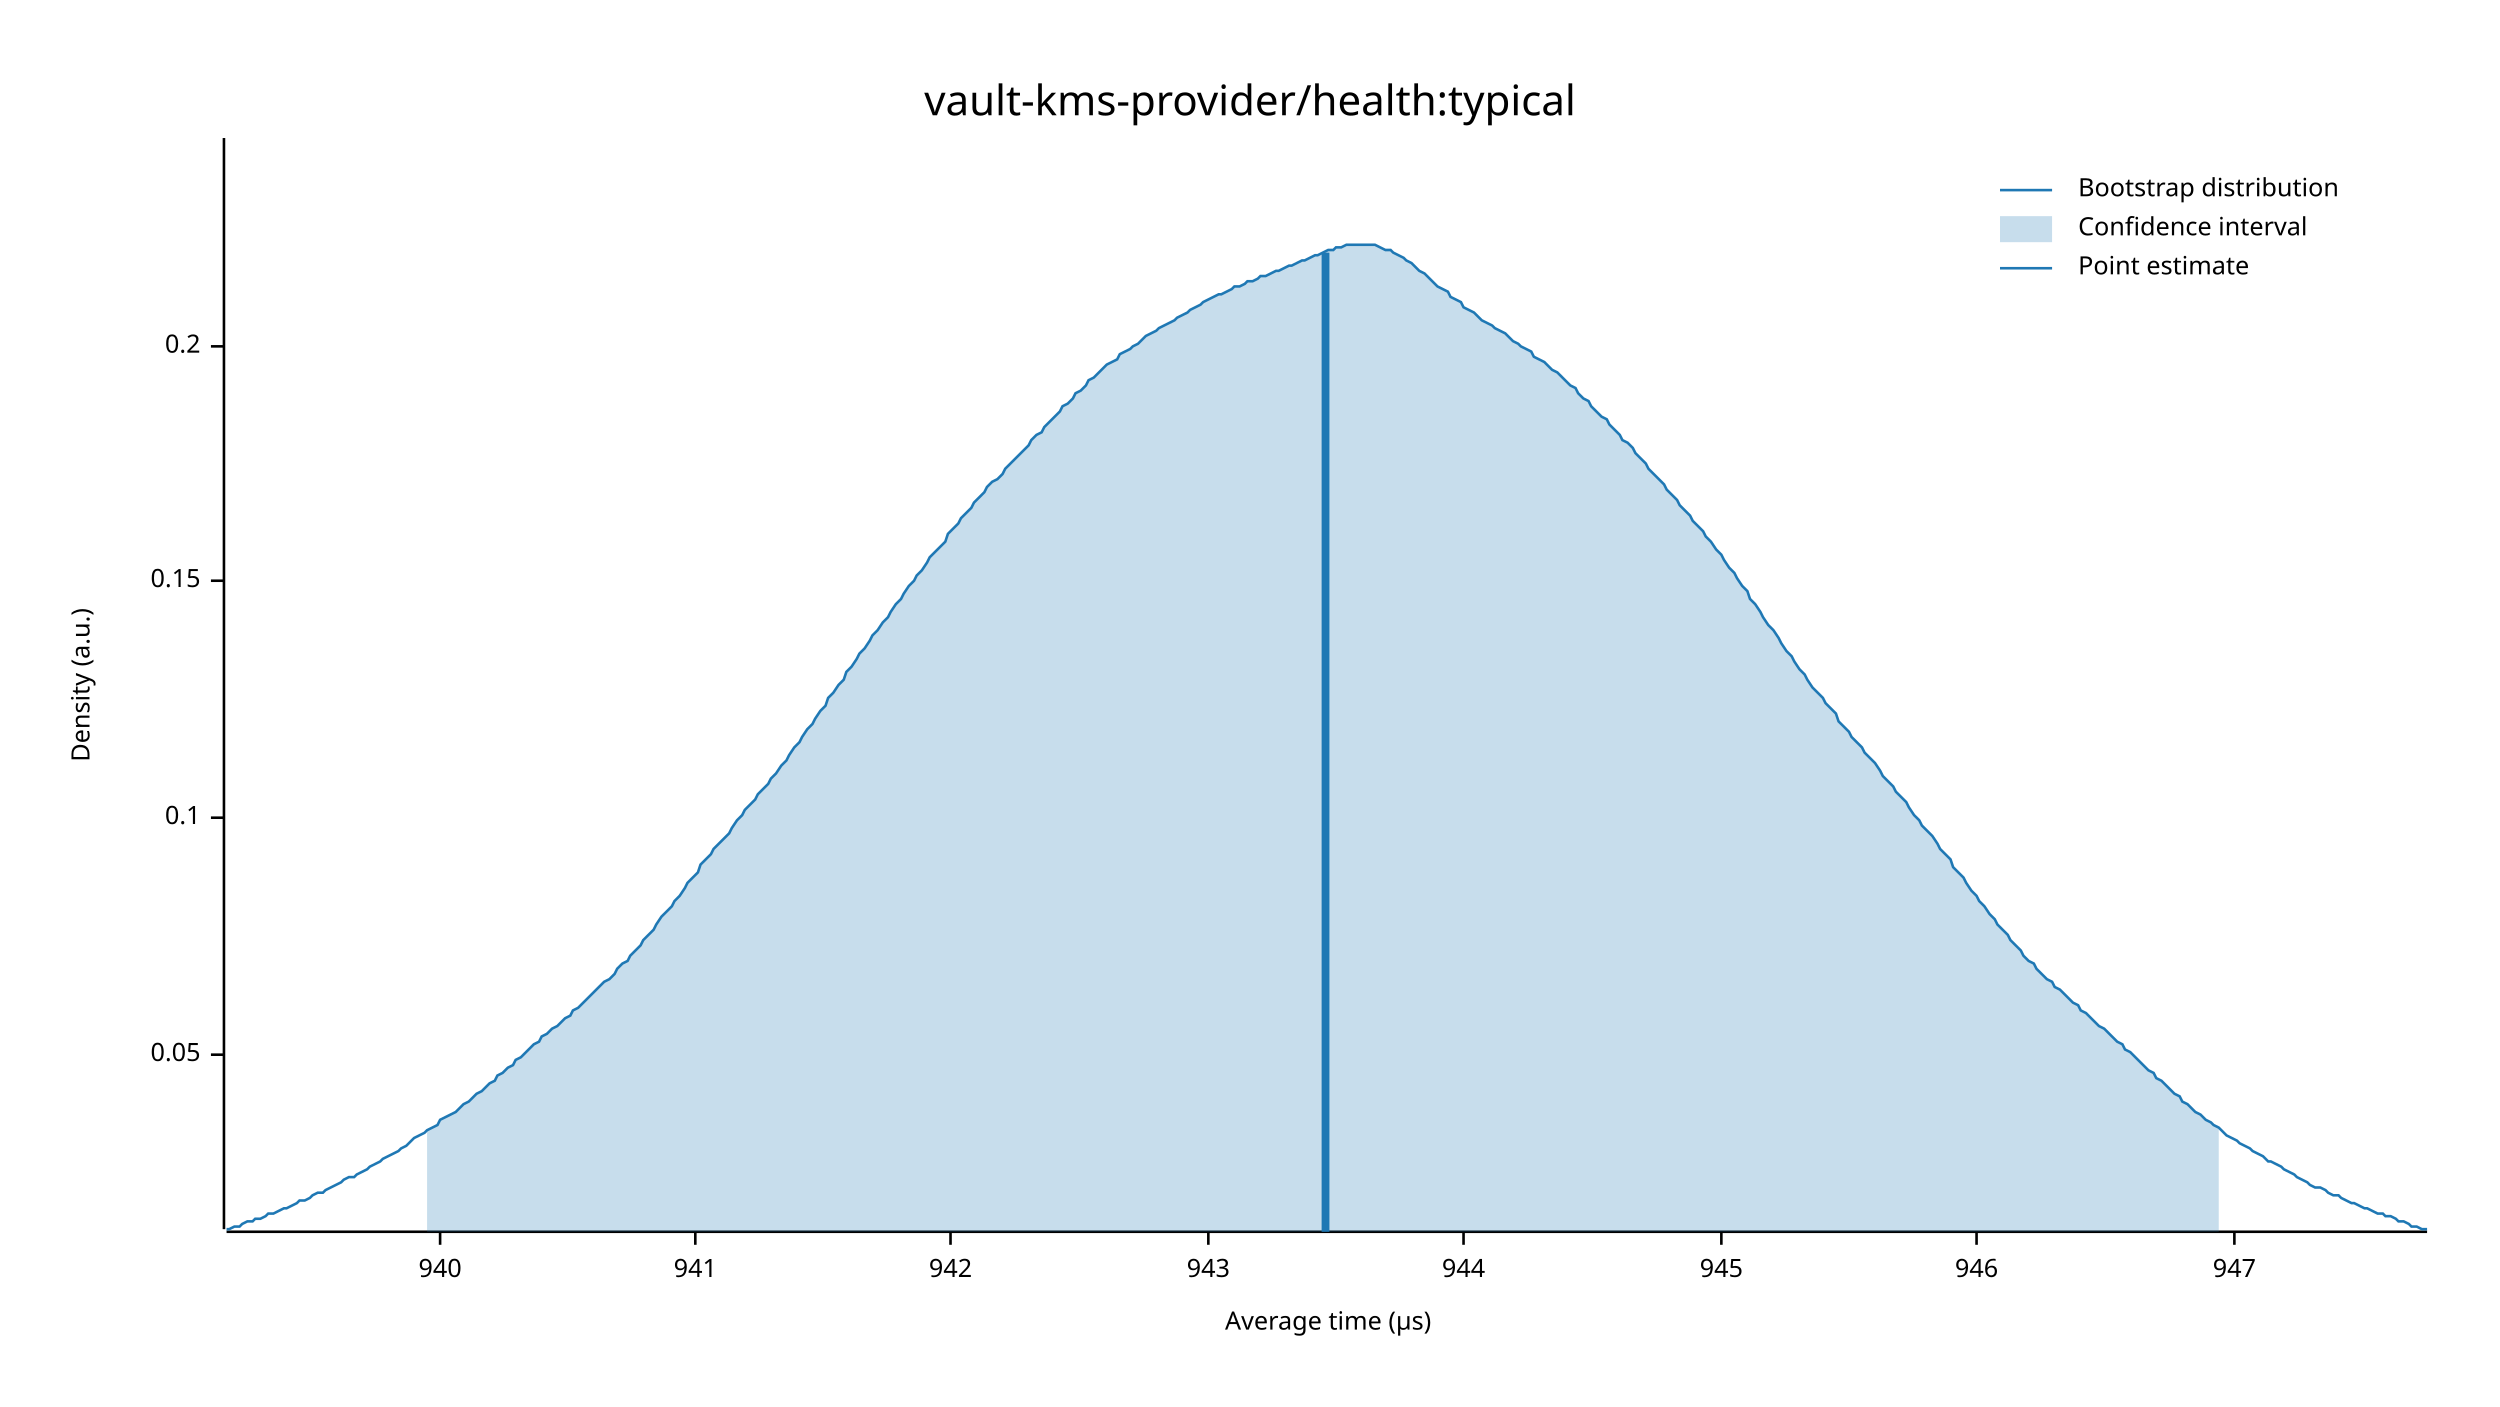
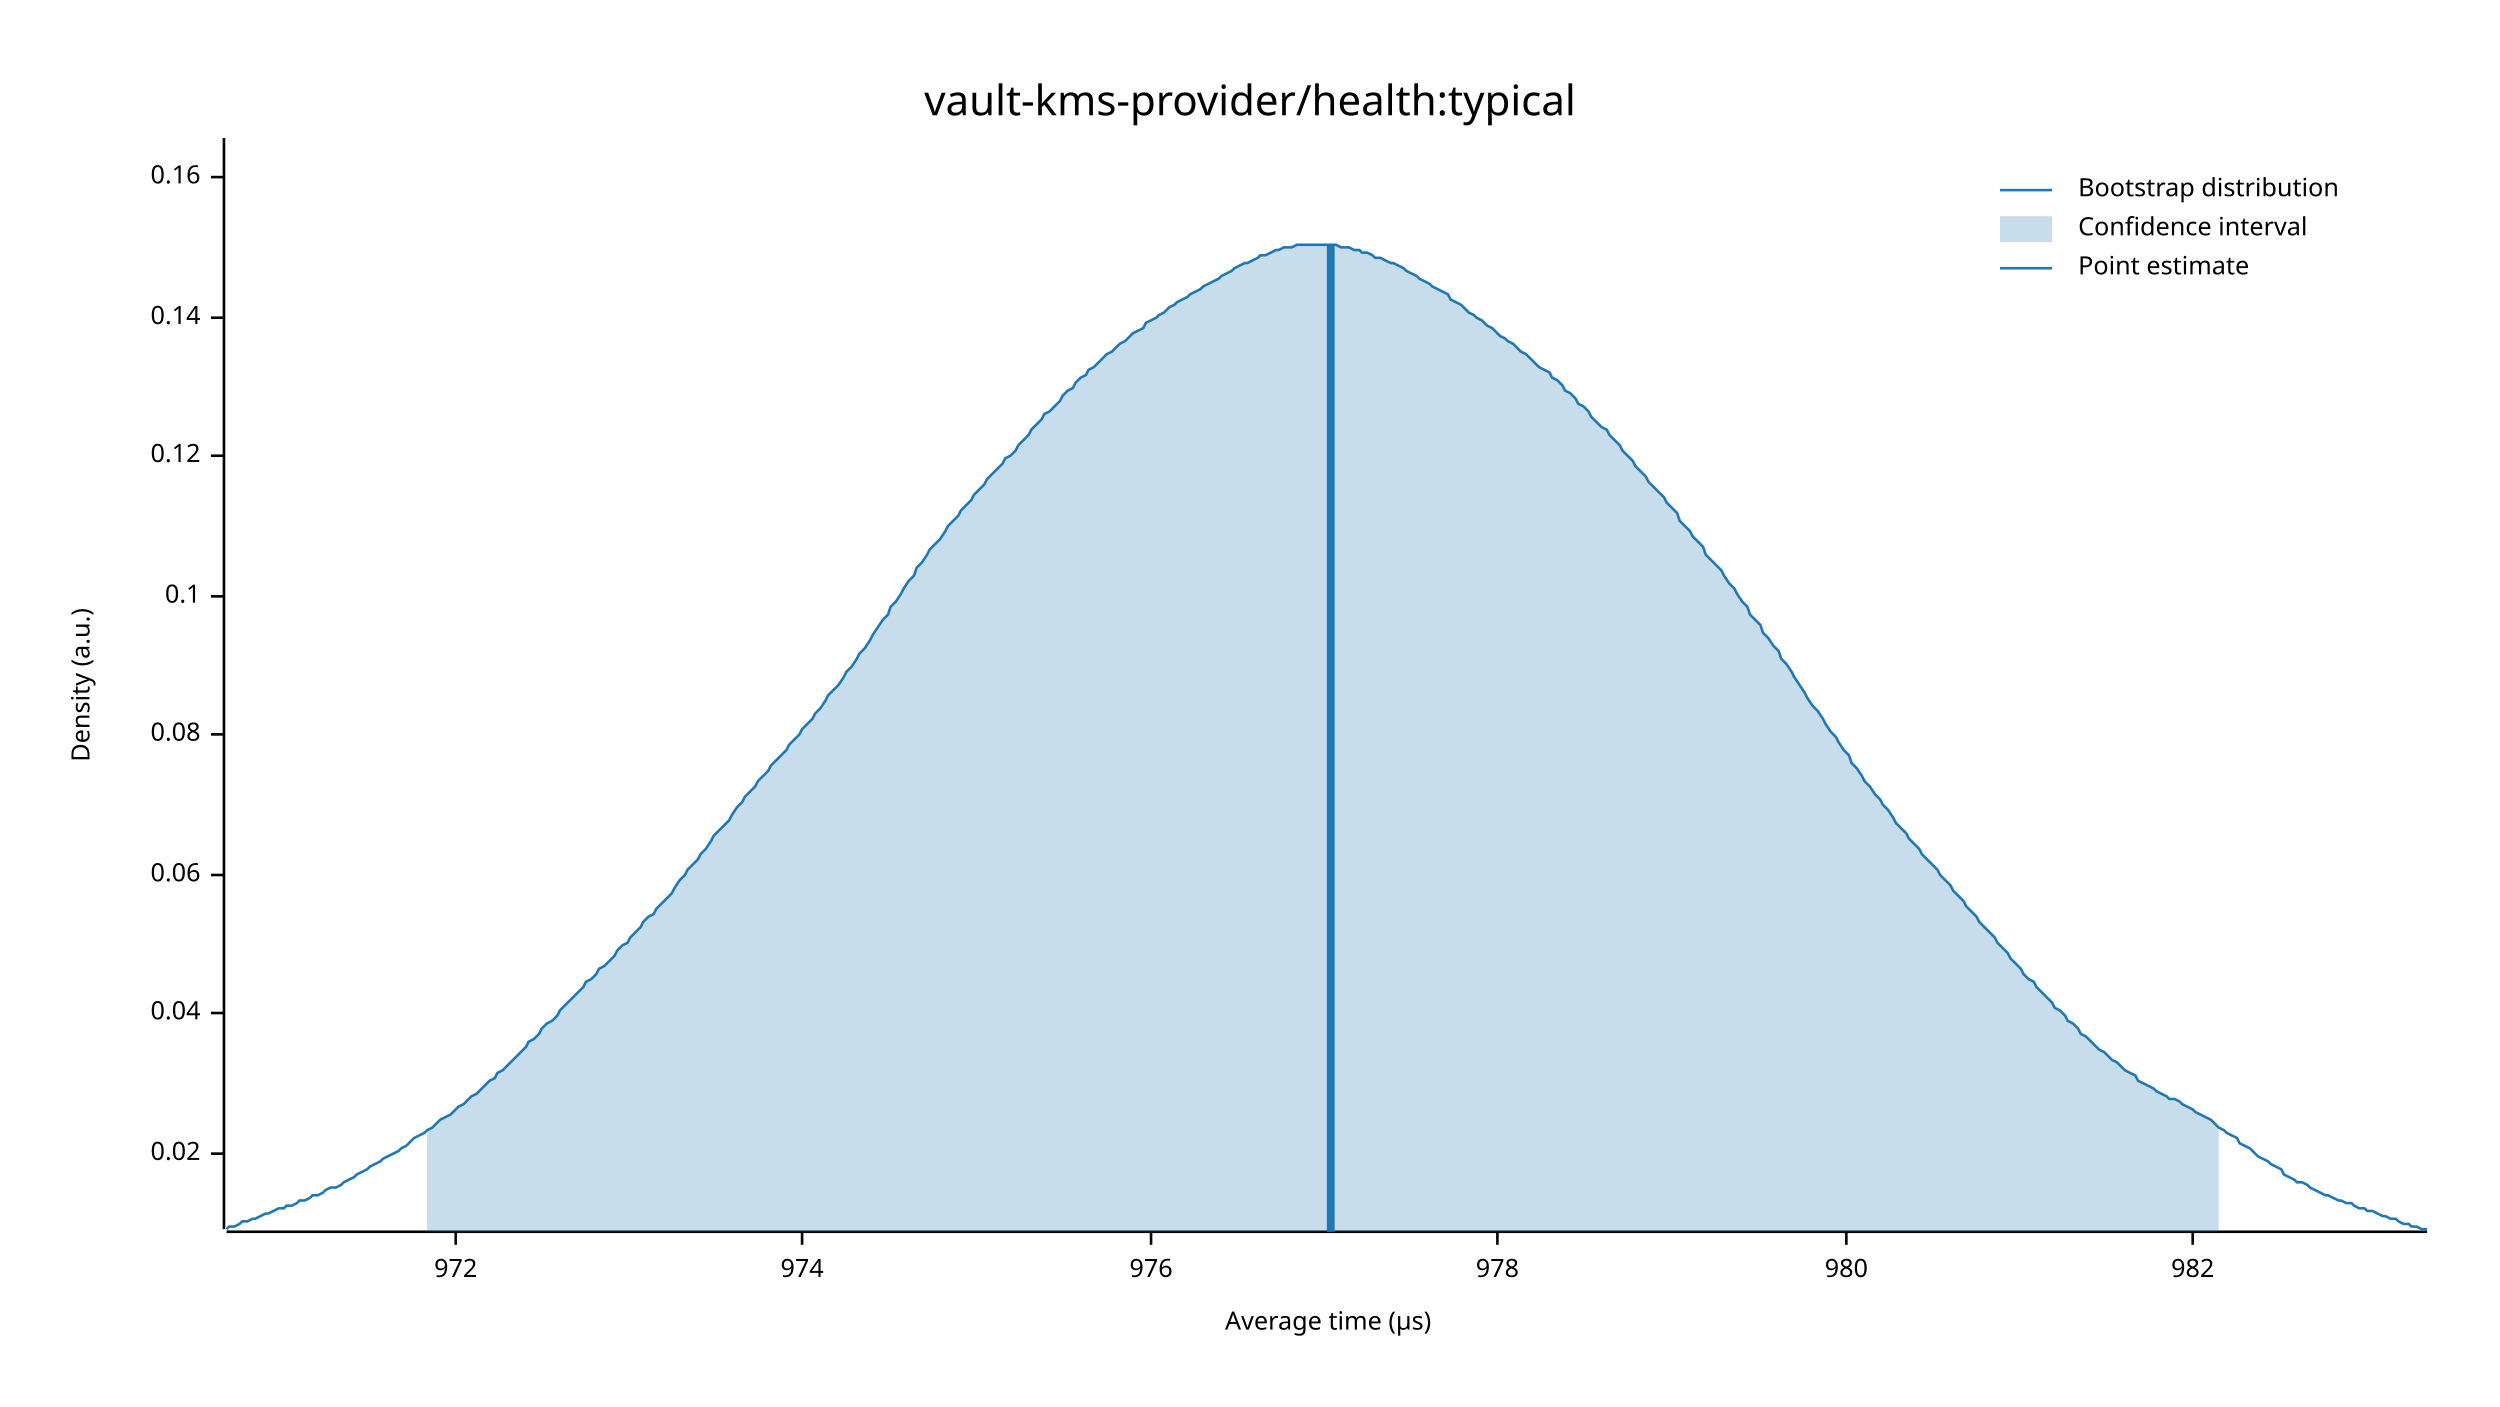
<svg xmlns="http://www.w3.org/2000/svg" width="960" height="540" viewBox="0 0 960 540">
  <text x="480" y="32" dy="0.76em" text-anchor="middle" font-family="sans-serif" font-size="16.129" opacity="1" fill="#000000">
vault-kms-provider/health:typical
</text>
  <text x="27" y="263" dy="0.76em" text-anchor="middle" font-family="sans-serif" font-size="9.677" opacity="1" fill="#000000" transform="rotate(270, 27, 263)">
Density (a.u.)
</text>
  <text x="510" y="513" dy="-0.5ex" text-anchor="middle" font-family="sans-serif" font-size="9.677" opacity="1" fill="#000000">
Average time (µs)
</text>
  <polyline fill="none" opacity="1" stroke="#000000" stroke-width="1" points="86,53 86,472 " />
-   <text x="77" y="405" dy="0.5ex" text-anchor="end" font-family="sans-serif" font-size="9.677" opacity="1" fill="#000000">
- 0.05
+   <text x="77" y="443" dy="0.5ex" text-anchor="end" font-family="sans-serif" font-size="9.677" opacity="1" fill="#000000">
+ 0.02
</text>
-   <polyline fill="none" opacity="1" stroke="#000000" stroke-width="1" points="81,405 86,405 " />
-   <text x="77" y="314" dy="0.5ex" text-anchor="end" font-family="sans-serif" font-size="9.677" opacity="1" fill="#000000">
+   <polyline fill="none" opacity="1" stroke="#000000" stroke-width="1" points="81,443 86,443 " />
+   <text x="77" y="389" dy="0.5ex" text-anchor="end" font-family="sans-serif" font-size="9.677" opacity="1" fill="#000000">
+ 0.04
+ </text>
+   <polyline fill="none" opacity="1" stroke="#000000" stroke-width="1" points="81,389 86,389 " />
+   <text x="77" y="336" dy="0.5ex" text-anchor="end" font-family="sans-serif" font-size="9.677" opacity="1" fill="#000000">
+ 0.06
+ </text>
+   <polyline fill="none" opacity="1" stroke="#000000" stroke-width="1" points="81,336 86,336 " />
+   <text x="77" y="282" dy="0.5ex" text-anchor="end" font-family="sans-serif" font-size="9.677" opacity="1" fill="#000000">
+ 0.08
+ </text>
+   <polyline fill="none" opacity="1" stroke="#000000" stroke-width="1" points="81,282 86,282 " />
+   <text x="77" y="229" dy="0.5ex" text-anchor="end" font-family="sans-serif" font-size="9.677" opacity="1" fill="#000000">
0.1
</text>
-   <polyline fill="none" opacity="1" stroke="#000000" stroke-width="1" points="81,314 86,314 " />
-   <text x="77" y="223" dy="0.5ex" text-anchor="end" font-family="sans-serif" font-size="9.677" opacity="1" fill="#000000">
- 0.15
+   <polyline fill="none" opacity="1" stroke="#000000" stroke-width="1" points="81,229 86,229 " />
+   <text x="77" y="175" dy="0.5ex" text-anchor="end" font-family="sans-serif" font-size="9.677" opacity="1" fill="#000000">
+ 0.12
</text>
-   <polyline fill="none" opacity="1" stroke="#000000" stroke-width="1" points="81,223 86,223 " />
-   <text x="77" y="133" dy="0.5ex" text-anchor="end" font-family="sans-serif" font-size="9.677" opacity="1" fill="#000000">
- 0.2
+   <polyline fill="none" opacity="1" stroke="#000000" stroke-width="1" points="81,175 86,175 " />
+   <text x="77" y="122" dy="0.5ex" text-anchor="end" font-family="sans-serif" font-size="9.677" opacity="1" fill="#000000">
+ 0.14
</text>
-   <polyline fill="none" opacity="1" stroke="#000000" stroke-width="1" points="81,133 86,133 " />
+   <polyline fill="none" opacity="1" stroke="#000000" stroke-width="1" points="81,122 86,122 " />
+   <text x="77" y="68" dy="0.5ex" text-anchor="end" font-family="sans-serif" font-size="9.677" opacity="1" fill="#000000">
+ 0.16
+ </text>
+   <polyline fill="none" opacity="1" stroke="#000000" stroke-width="1" points="81,68 86,68 " />
  <polyline fill="none" opacity="1" stroke="#000000" stroke-width="1" points="87,473 932,473 " />
-   <text x="169" y="483" dy="0.76em" text-anchor="middle" font-family="sans-serif" font-size="9.677" opacity="1" fill="#000000">
- 940
+   <text x="175" y="483" dy="0.76em" text-anchor="middle" font-family="sans-serif" font-size="9.677" opacity="1" fill="#000000">
+ 972
</text>
-   <polyline fill="none" opacity="1" stroke="#000000" stroke-width="1" points="169,473 169,478 " />
-   <text x="267" y="483" dy="0.76em" text-anchor="middle" font-family="sans-serif" font-size="9.677" opacity="1" fill="#000000">
- 941
+   <polyline fill="none" opacity="1" stroke="#000000" stroke-width="1" points="175,473 175,478 " />
+   <text x="308" y="483" dy="0.76em" text-anchor="middle" font-family="sans-serif" font-size="9.677" opacity="1" fill="#000000">
+ 974
</text>
-   <polyline fill="none" opacity="1" stroke="#000000" stroke-width="1" points="267,473 267,478 " />
-   <text x="365" y="483" dy="0.76em" text-anchor="middle" font-family="sans-serif" font-size="9.677" opacity="1" fill="#000000">
- 942
+   <polyline fill="none" opacity="1" stroke="#000000" stroke-width="1" points="308,473 308,478 " />
+   <text x="442" y="483" dy="0.76em" text-anchor="middle" font-family="sans-serif" font-size="9.677" opacity="1" fill="#000000">
+ 976
</text>
-   <polyline fill="none" opacity="1" stroke="#000000" stroke-width="1" points="365,473 365,478 " />
-   <text x="464" y="483" dy="0.76em" text-anchor="middle" font-family="sans-serif" font-size="9.677" opacity="1" fill="#000000">
- 943
+   <polyline fill="none" opacity="1" stroke="#000000" stroke-width="1" points="442,473 442,478 " />
+   <text x="575" y="483" dy="0.76em" text-anchor="middle" font-family="sans-serif" font-size="9.677" opacity="1" fill="#000000">
+ 978
</text>
-   <polyline fill="none" opacity="1" stroke="#000000" stroke-width="1" points="464,473 464,478 " />
-   <text x="562" y="483" dy="0.76em" text-anchor="middle" font-family="sans-serif" font-size="9.677" opacity="1" fill="#000000">
- 944
+   <polyline fill="none" opacity="1" stroke="#000000" stroke-width="1" points="575,473 575,478 " />
+   <text x="709" y="483" dy="0.76em" text-anchor="middle" font-family="sans-serif" font-size="9.677" opacity="1" fill="#000000">
+ 980
</text>
-   <polyline fill="none" opacity="1" stroke="#000000" stroke-width="1" points="562,473 562,478 " />
-   <text x="661" y="483" dy="0.76em" text-anchor="middle" font-family="sans-serif" font-size="9.677" opacity="1" fill="#000000">
- 945
+   <polyline fill="none" opacity="1" stroke="#000000" stroke-width="1" points="709,473 709,478 " />
+   <text x="842" y="483" dy="0.76em" text-anchor="middle" font-family="sans-serif" font-size="9.677" opacity="1" fill="#000000">
+ 982
</text>
-   <polyline fill="none" opacity="1" stroke="#000000" stroke-width="1" points="661,473 661,478 " />
-   <text x="759" y="483" dy="0.76em" text-anchor="middle" font-family="sans-serif" font-size="9.677" opacity="1" fill="#000000">
- 946
- </text>
-   <polyline fill="none" opacity="1" stroke="#000000" stroke-width="1" points="759,473 759,478 " />
-   <text x="858" y="483" dy="0.76em" text-anchor="middle" font-family="sans-serif" font-size="9.677" opacity="1" fill="#000000">
- 947
- </text>
-   <polyline fill="none" opacity="1" stroke="#000000" stroke-width="1" points="858,473 858,478 " />
-   <polyline fill="none" opacity="1" stroke="#1F78B4" stroke-width="1" points="87,472 88,472 90,471 92,471 93,470 95,469 97,469 98,468 100,468 102,467 103,466 105,466 107,465 109,464 110,464 112,463 114,462 115,461 117,461 119,460 120,459 122,458 124,458 125,457 127,456 129,455 131,454 132,453 134,452 136,452 137,451 139,450 141,449 142,448 144,447 146,446 147,445 149,444 151,443 153,442 154,441 156,440 158,438 159,437 161,436 163,435 164,434 166,433 168,432 169,430 171,429 173,428 175,427 176,426 178,424 180,423 181,422 183,420 185,419 186,418 188,416 190,415 191,413 193,412 195,410 197,409 198,407 200,406 202,404 203,403 205,401 207,400 208,398 210,397 212,395 214,394 215,393 217,391 219,390 220,388 222,387 224,385 225,384 227,382 229,380 230,379 232,377 234,376 236,374 237,372 239,370 241,369 242,367 244,365 246,363 247,361 249,359 251,357 252,355 254,352 256,350 258,348 259,346 261,344 263,341 264,339 266,337 268,335 269,332 271,330 273,328 274,326 276,324 278,322 280,320 281,318 283,315 285,313 286,311 288,309 290,307 291,305 293,303 295,301 296,299 298,297 300,294 302,292 303,290 305,287 307,285 308,283 310,280 312,278 313,276 315,273 317,271 318,268 320,266 322,263 324,261 325,258 327,256 329,253 330,251 332,249 334,246 335,244 337,242 339,239 341,237 342,235 344,232 346,230 347,228 349,225 351,223 352,221 354,219 356,216 357,214 359,212 361,210 363,208 364,205 366,203 368,201 369,199 371,197 373,195 374,193 376,191 378,189 379,187 381,185 383,184 385,182 386,180 388,178 390,176 391,175 393,173 395,171 396,169 398,167 400,166 401,164 403,162 405,160 407,158 408,156 410,155 412,153 413,151 415,150 417,148 418,146 420,145 422,143 423,142 425,140 427,139 429,138 430,136 432,135 434,134 435,133 437,132 439,130 440,129 442,128 444,127 445,126 447,125 449,124 451,123 452,122 454,121 456,120 457,119 459,118 461,117 462,116 464,115 466,114 468,113 469,113 471,112 473,111 474,110 476,110 478,109 479,108 481,108 483,107 484,106 486,106 488,105 490,104 491,104 493,103 495,102 496,102 498,101 500,100 501,100 503,99 505,98 506,98 508,97 510,96 512,96 513,95 515,95 517,94 518,94 520,94 522,94 523,94 525,94 527,94 528,94 530,95 532,96 534,96 535,97 537,98 539,99 540,100 542,101 544,103 545,104 547,105 549,107 550,108 552,110 554,111 556,112 557,114 559,115 561,116 562,118 564,119 566,120 567,121 569,123 571,124 573,125 574,126 576,127 578,128 579,129 581,131 583,132 584,133 586,134 588,135 589,137 591,138 593,139 595,141 596,142 598,143 600,145 601,146 603,148 605,149 606,151 608,153 610,154 611,156 613,158 615,160 617,161 618,163 620,165 622,167 623,169 625,170 627,172 628,174 630,176 632,178 633,180 635,182 637,184 639,186 640,188 642,190 644,192 645,194 647,196 649,198 650,200 652,202 654,204 655,206 657,208 659,211 661,213 662,215 664,218 666,220 667,222 669,225 671,227 672,230 674,232 676,235 677,237 679,240 681,242 683,245 684,247 686,250 688,252 689,254 691,257 693,259 694,261 696,264 698,266 700,268 701,270 703,272 705,274 706,277 708,279 710,281 711,283 713,285 715,287 716,289 718,291 720,293 722,296 723,298 725,300 727,302 728,304 730,306 732,308 733,310 735,313 737,315 738,317 740,319 742,321 744,324 745,326 747,328 749,330 750,333 752,335 754,337 755,339 757,342 759,344 760,346 762,348 764,351 766,353 767,355 769,357 771,359 772,361 774,363 776,365 777,367 779,369 781,370 782,372 784,374 786,376 788,377 789,379 791,380 793,382 794,383 796,385 798,386 799,388 801,389 803,391 804,392 806,394 808,395 810,397 811,398 813,400 815,401 816,403 818,404 820,406 821,407 823,409 825,411 827,412 828,414 830,415 832,417 833,418 835,420 837,421 838,423 840,424 842,426 843,427 845,428 847,430 849,431 850,432 852,433 854,435 855,436 857,437 859,438 860,439 862,440 864,441 865,442 867,443 869,444 871,446 872,446 874,447 876,448 877,449 879,450 881,451 882,452 884,453 886,454 887,455 889,456 891,456 893,457 894,458 896,459 898,459 899,460 901,461 903,462 904,462 906,463 908,464 909,464 911,465 913,466 915,466 916,467 918,467 920,468 921,469 923,469 925,470 926,471 928,471 930,472 932,472 " />
-   <polygon opacity="0.25" fill="#1F78B4" points="164,434 166,433 168,432 169,430 171,429 173,428 175,427 176,426 178,424 180,423 181,422 183,420 185,419 186,418 188,416 190,415 191,413 193,412 195,410 197,409 198,407 200,406 202,404 203,403 205,401 207,400 208,398 210,397 212,395 214,394 215,393 217,391 219,390 220,388 222,387 224,385 225,384 227,382 229,380 230,379 232,377 234,376 236,374 237,372 239,370 241,369 242,367 244,365 246,363 247,361 249,359 251,357 252,355 254,352 256,350 258,348 259,346 261,344 263,341 264,339 266,337 268,335 269,332 271,330 273,328 274,326 276,324 278,322 280,320 281,318 283,315 285,313 286,311 288,309 290,307 291,305 293,303 295,301 296,299 298,297 300,294 302,292 303,290 305,287 307,285 308,283 310,280 312,278 313,276 315,273 317,271 318,268 320,266 322,263 324,261 325,258 327,256 329,253 330,251 332,249 334,246 335,244 337,242 339,239 341,237 342,235 344,232 346,230 347,228 349,225 351,223 352,221 354,219 356,216 357,214 359,212 361,210 363,208 364,205 366,203 368,201 369,199 371,197 373,195 374,193 376,191 378,189 379,187 381,185 383,184 385,182 386,180 388,178 390,176 391,175 393,173 395,171 396,169 398,167 400,166 401,164 403,162 405,160 407,158 408,156 410,155 412,153 413,151 415,150 417,148 418,146 420,145 422,143 423,142 425,140 427,139 429,138 430,136 432,135 434,134 435,133 437,132 439,130 440,129 442,128 444,127 445,126 447,125 449,124 451,123 452,122 454,121 456,120 457,119 459,118 461,117 462,116 464,115 466,114 468,113 469,113 471,112 473,111 474,110 476,110 478,109 479,108 481,108 483,107 484,106 486,106 488,105 490,104 491,104 493,103 495,102 496,102 498,101 500,100 501,100 503,99 505,98 506,98 508,97 510,96 512,96 513,95 515,95 517,94 518,94 520,94 522,94 523,94 525,94 527,94 528,94 530,95 532,96 534,96 535,97 537,98 539,99 540,100 542,101 544,103 545,104 547,105 549,107 550,108 552,110 554,111 556,112 557,114 559,115 561,116 562,118 564,119 566,120 567,121 569,123 571,124 573,125 574,126 576,127 578,128 579,129 581,131 583,132 584,133 586,134 588,135 589,137 591,138 593,139 595,141 596,142 598,143 600,145 601,146 603,148 605,149 606,151 608,153 610,154 611,156 613,158 615,160 617,161 618,163 620,165 622,167 623,169 625,170 627,172 628,174 630,176 632,178 633,180 635,182 637,184 639,186 640,188 642,190 644,192 645,194 647,196 649,198 650,200 652,202 654,204 655,206 657,208 659,211 661,213 662,215 664,218 666,220 667,222 669,225 671,227 672,230 674,232 676,235 677,237 679,240 681,242 683,245 684,247 686,250 688,252 689,254 691,257 693,259 694,261 696,264 698,266 700,268 701,270 703,272 705,274 706,277 708,279 710,281 711,283 713,285 715,287 716,289 718,291 720,293 722,296 723,298 725,300 727,302 728,304 730,306 732,308 733,310 735,313 737,315 738,317 740,319 742,321 744,324 745,326 747,328 749,330 750,333 752,335 754,337 755,339 757,342 759,344 760,346 762,348 764,351 766,353 767,355 769,357 771,359 772,361 774,363 776,365 777,367 779,369 781,370 782,372 784,374 786,376 788,377 789,379 791,380 793,382 794,383 796,385 798,386 799,388 801,389 803,391 804,392 806,394 808,395 810,397 811,398 813,400 815,401 816,403 818,404 820,406 821,407 823,409 825,411 827,412 828,414 830,415 832,417 833,418 835,420 837,421 838,423 840,424 842,426 843,427 845,428 847,430 849,431 850,432 852,433 852,473 164,473 " />
-   <polyline fill="none" opacity="1" stroke="#1F78B4" stroke-width="3" points="509,473 509,97 " />
+   <polyline fill="none" opacity="1" stroke="#000000" stroke-width="1" points="842,473 842,478 " />
+   <polyline fill="none" opacity="1" stroke="#1F78B4" stroke-width="1" points="87,472 88,471 90,471 92,470 93,469 95,469 97,468 98,468 100,467 102,466 103,466 105,465 107,464 109,464 110,463 112,463 114,462 115,461 117,461 119,460 120,459 122,459 124,458 125,457 127,456 129,456 131,455 132,454 134,453 136,452 137,451 139,450 141,449 142,448 144,447 146,446 147,445 149,444 151,443 153,442 154,441 156,440 158,438 159,437 161,436 163,435 164,434 166,433 168,431 169,430 171,429 173,428 175,426 176,425 178,424 180,422 181,421 183,420 185,418 186,417 188,415 190,414 191,412 193,411 195,409 197,407 198,406 200,404 202,402 203,400 205,399 207,397 208,395 210,393 212,392 214,390 215,388 217,386 219,384 220,383 222,381 224,379 225,377 227,376 229,374 230,372 232,371 234,369 236,367 237,365 239,363 241,362 242,360 244,358 246,356 247,354 249,352 251,351 252,349 254,347 256,345 258,343 259,341 261,338 263,336 264,334 266,332 268,330 269,328 271,326 273,323 274,321 276,319 278,317 280,315 281,313 283,310 285,308 286,306 288,304 290,302 291,300 293,298 295,296 296,294 298,292 300,290 302,288 303,286 305,284 307,282 308,280 310,278 312,276 313,274 315,272 317,269 318,267 320,265 322,263 324,260 325,258 327,256 329,253 330,251 332,249 334,246 335,244 337,241 339,238 341,236 342,233 344,231 346,228 347,226 349,223 351,221 352,218 354,216 356,213 357,211 359,209 361,207 363,204 364,202 366,200 368,198 369,196 371,194 373,192 374,190 376,188 378,186 379,184 381,182 383,180 385,178 386,176 388,175 390,173 391,171 393,169 395,167 396,165 398,163 400,161 401,159 403,158 405,156 407,154 408,152 410,150 412,149 413,147 415,145 417,144 418,142 420,141 422,139 423,138 425,136 427,135 429,133 430,132 432,131 434,129 435,128 437,127 439,126 440,124 442,123 444,122 445,121 447,120 449,118 451,117 452,116 454,115 456,114 457,113 459,112 461,111 462,110 464,109 466,108 468,107 469,106 471,105 473,104 474,103 476,102 478,101 479,101 481,100 483,99 484,98 486,98 488,97 490,96 491,96 493,95 495,95 496,95 498,94 500,94 501,94 503,94 505,94 506,94 508,94 510,94 512,94 513,94 515,95 517,95 518,95 520,96 522,96 523,97 525,97 527,98 528,99 530,99 532,100 534,101 535,101 537,102 539,103 540,104 542,105 544,106 545,107 547,108 549,109 550,110 552,111 554,112 556,113 557,115 559,116 561,117 562,118 564,120 566,121 567,122 569,123 571,125 573,126 574,127 576,129 578,130 579,131 581,132 583,134 584,135 586,136 588,138 589,139 591,141 593,142 595,143 596,145 598,146 600,148 601,150 603,151 605,153 606,155 608,156 610,158 611,160 613,162 615,164 617,165 618,167 620,169 622,171 623,173 625,175 627,177 628,179 630,181 632,183 633,185 635,187 637,189 639,191 640,193 642,195 644,197 645,200 647,202 649,204 650,206 652,208 654,210 655,213 657,215 659,217 661,219 662,221 664,224 666,226 667,228 669,231 671,233 672,236 674,238 676,240 677,243 679,245 681,248 683,250 684,253 686,255 688,258 689,260 691,263 693,266 694,268 696,271 698,273 700,276 701,278 703,281 705,283 706,285 708,288 710,290 711,293 713,295 715,298 716,300 718,302 720,305 722,307 723,309 725,311 727,314 728,316 730,318 732,320 733,322 735,324 737,326 738,328 740,330 742,332 744,334 745,336 747,338 749,340 750,342 752,344 754,346 755,348 757,350 759,352 760,354 762,356 764,358 766,360 767,362 769,364 771,366 772,368 774,370 776,372 777,374 779,376 781,377 782,379 784,381 786,383 788,385 789,387 791,388 793,390 794,392 796,393 798,395 799,397 801,398 803,400 804,401 806,403 808,404 810,406 811,407 813,408 815,410 816,411 818,412 820,413 821,415 823,416 825,417 827,418 828,419 830,420 832,421 833,422 835,422 837,423 838,424 840,425 842,426 843,427 845,428 847,429 849,430 850,431 852,433 854,434 855,435 857,436 859,437 860,439 862,440 864,441 865,442 867,444 869,445 871,446 872,447 874,448 876,449 877,451 879,452 881,453 882,454 884,454 886,455 887,456 889,457 891,458 893,459 894,459 896,460 898,461 899,461 901,462 903,462 904,463 906,464 908,464 909,465 911,465 913,466 915,467 916,467 918,468 920,468 921,469 923,470 925,470 926,471 928,471 930,472 932,472 " />
+   <polygon opacity="0.25" fill="#1F78B4" points="164,434 166,433 168,431 169,430 171,429 173,428 175,426 176,425 178,424 180,422 181,421 183,420 185,418 186,417 188,415 190,414 191,412 193,411 195,409 197,407 198,406 200,404 202,402 203,400 205,399 207,397 208,395 210,393 212,392 214,390 215,388 217,386 219,384 220,383 222,381 224,379 225,377 227,376 229,374 230,372 232,371 234,369 236,367 237,365 239,363 241,362 242,360 244,358 246,356 247,354 249,352 251,351 252,349 254,347 256,345 258,343 259,341 261,338 263,336 264,334 266,332 268,330 269,328 271,326 273,323 274,321 276,319 278,317 280,315 281,313 283,310 285,308 286,306 288,304 290,302 291,300 293,298 295,296 296,294 298,292 300,290 302,288 303,286 305,284 307,282 308,280 310,278 312,276 313,274 315,272 317,269 318,267 320,265 322,263 324,260 325,258 327,256 329,253 330,251 332,249 334,246 335,244 337,241 339,238 341,236 342,233 344,231 346,228 347,226 349,223 351,221 352,218 354,216 356,213 357,211 359,209 361,207 363,204 364,202 366,200 368,198 369,196 371,194 373,192 374,190 376,188 378,186 379,184 381,182 383,180 385,178 386,176 388,175 390,173 391,171 393,169 395,167 396,165 398,163 400,161 401,159 403,158 405,156 407,154 408,152 410,150 412,149 413,147 415,145 417,144 418,142 420,141 422,139 423,138 425,136 427,135 429,133 430,132 432,131 434,129 435,128 437,127 439,126 440,124 442,123 444,122 445,121 447,120 449,118 451,117 452,116 454,115 456,114 457,113 459,112 461,111 462,110 464,109 466,108 468,107 469,106 471,105 473,104 474,103 476,102 478,101 479,101 481,100 483,99 484,98 486,98 488,97 490,96 491,96 493,95 495,95 496,95 498,94 500,94 501,94 503,94 505,94 506,94 508,94 510,94 512,94 513,94 515,95 517,95 518,95 520,96 522,96 523,97 525,97 527,98 528,99 530,99 532,100 534,101 535,101 537,102 539,103 540,104 542,105 544,106 545,107 547,108 549,109 550,110 552,111 554,112 556,113 557,115 559,116 561,117 562,118 564,120 566,121 567,122 569,123 571,125 573,126 574,127 576,129 578,130 579,131 581,132 583,134 584,135 586,136 588,138 589,139 591,141 593,142 595,143 596,145 598,146 600,148 601,150 603,151 605,153 606,155 608,156 610,158 611,160 613,162 615,164 617,165 618,167 620,169 622,171 623,173 625,175 627,177 628,179 630,181 632,183 633,185 635,187 637,189 639,191 640,193 642,195 644,197 645,200 647,202 649,204 650,206 652,208 654,210 655,213 657,215 659,217 661,219 662,221 664,224 666,226 667,228 669,231 671,233 672,236 674,238 676,240 677,243 679,245 681,248 683,250 684,253 686,255 688,258 689,260 691,263 693,266 694,268 696,271 698,273 700,276 701,278 703,281 705,283 706,285 708,288 710,290 711,293 713,295 715,298 716,300 718,302 720,305 722,307 723,309 725,311 727,314 728,316 730,318 732,320 733,322 735,324 737,326 738,328 740,330 742,332 744,334 745,336 747,338 749,340 750,342 752,344 754,346 755,348 757,350 759,352 760,354 762,356 764,358 766,360 767,362 769,364 771,366 772,368 774,370 776,372 777,374 779,376 781,377 782,379 784,381 786,383 788,385 789,387 791,388 793,390 794,392 796,393 798,395 799,397 801,398 803,400 804,401 806,403 808,404 810,406 811,407 813,408 815,410 816,411 818,412 820,413 821,415 823,416 825,417 827,418 828,419 830,420 832,421 833,422 835,422 837,423 838,424 840,425 842,426 843,427 845,428 847,429 849,430 850,431 852,433 852,473 164,473 " />
+   <polyline fill="none" opacity="1" stroke="#1F78B4" stroke-width="3" points="511,473 511,94 " />
  <text x="798" y="68" dy="0.76em" text-anchor="start" font-family="sans-serif" font-size="9.677" opacity="1" fill="#000000">
Bootstrap distribution
</text>
  <text x="798" y="83" dy="0.76em" text-anchor="start" font-family="sans-serif" font-size="9.677" opacity="1" fill="#000000">
Confidence interval
</text>
  <text x="798" y="98" dy="0.76em" text-anchor="start" font-family="sans-serif" font-size="9.677" opacity="1" fill="#000000">
Point estimate
</text>
  <polyline fill="none" opacity="1" stroke="#1F78B4" stroke-width="1" points="768,73 788,73 " />
  <rect x="768" y="83" width="20" height="10" opacity="0.25" fill="#1F78B4" stroke="none" />
  <polyline fill="none" opacity="1" stroke="#1F78B4" stroke-width="1" points="768,103 788,103 " />
</svg>
